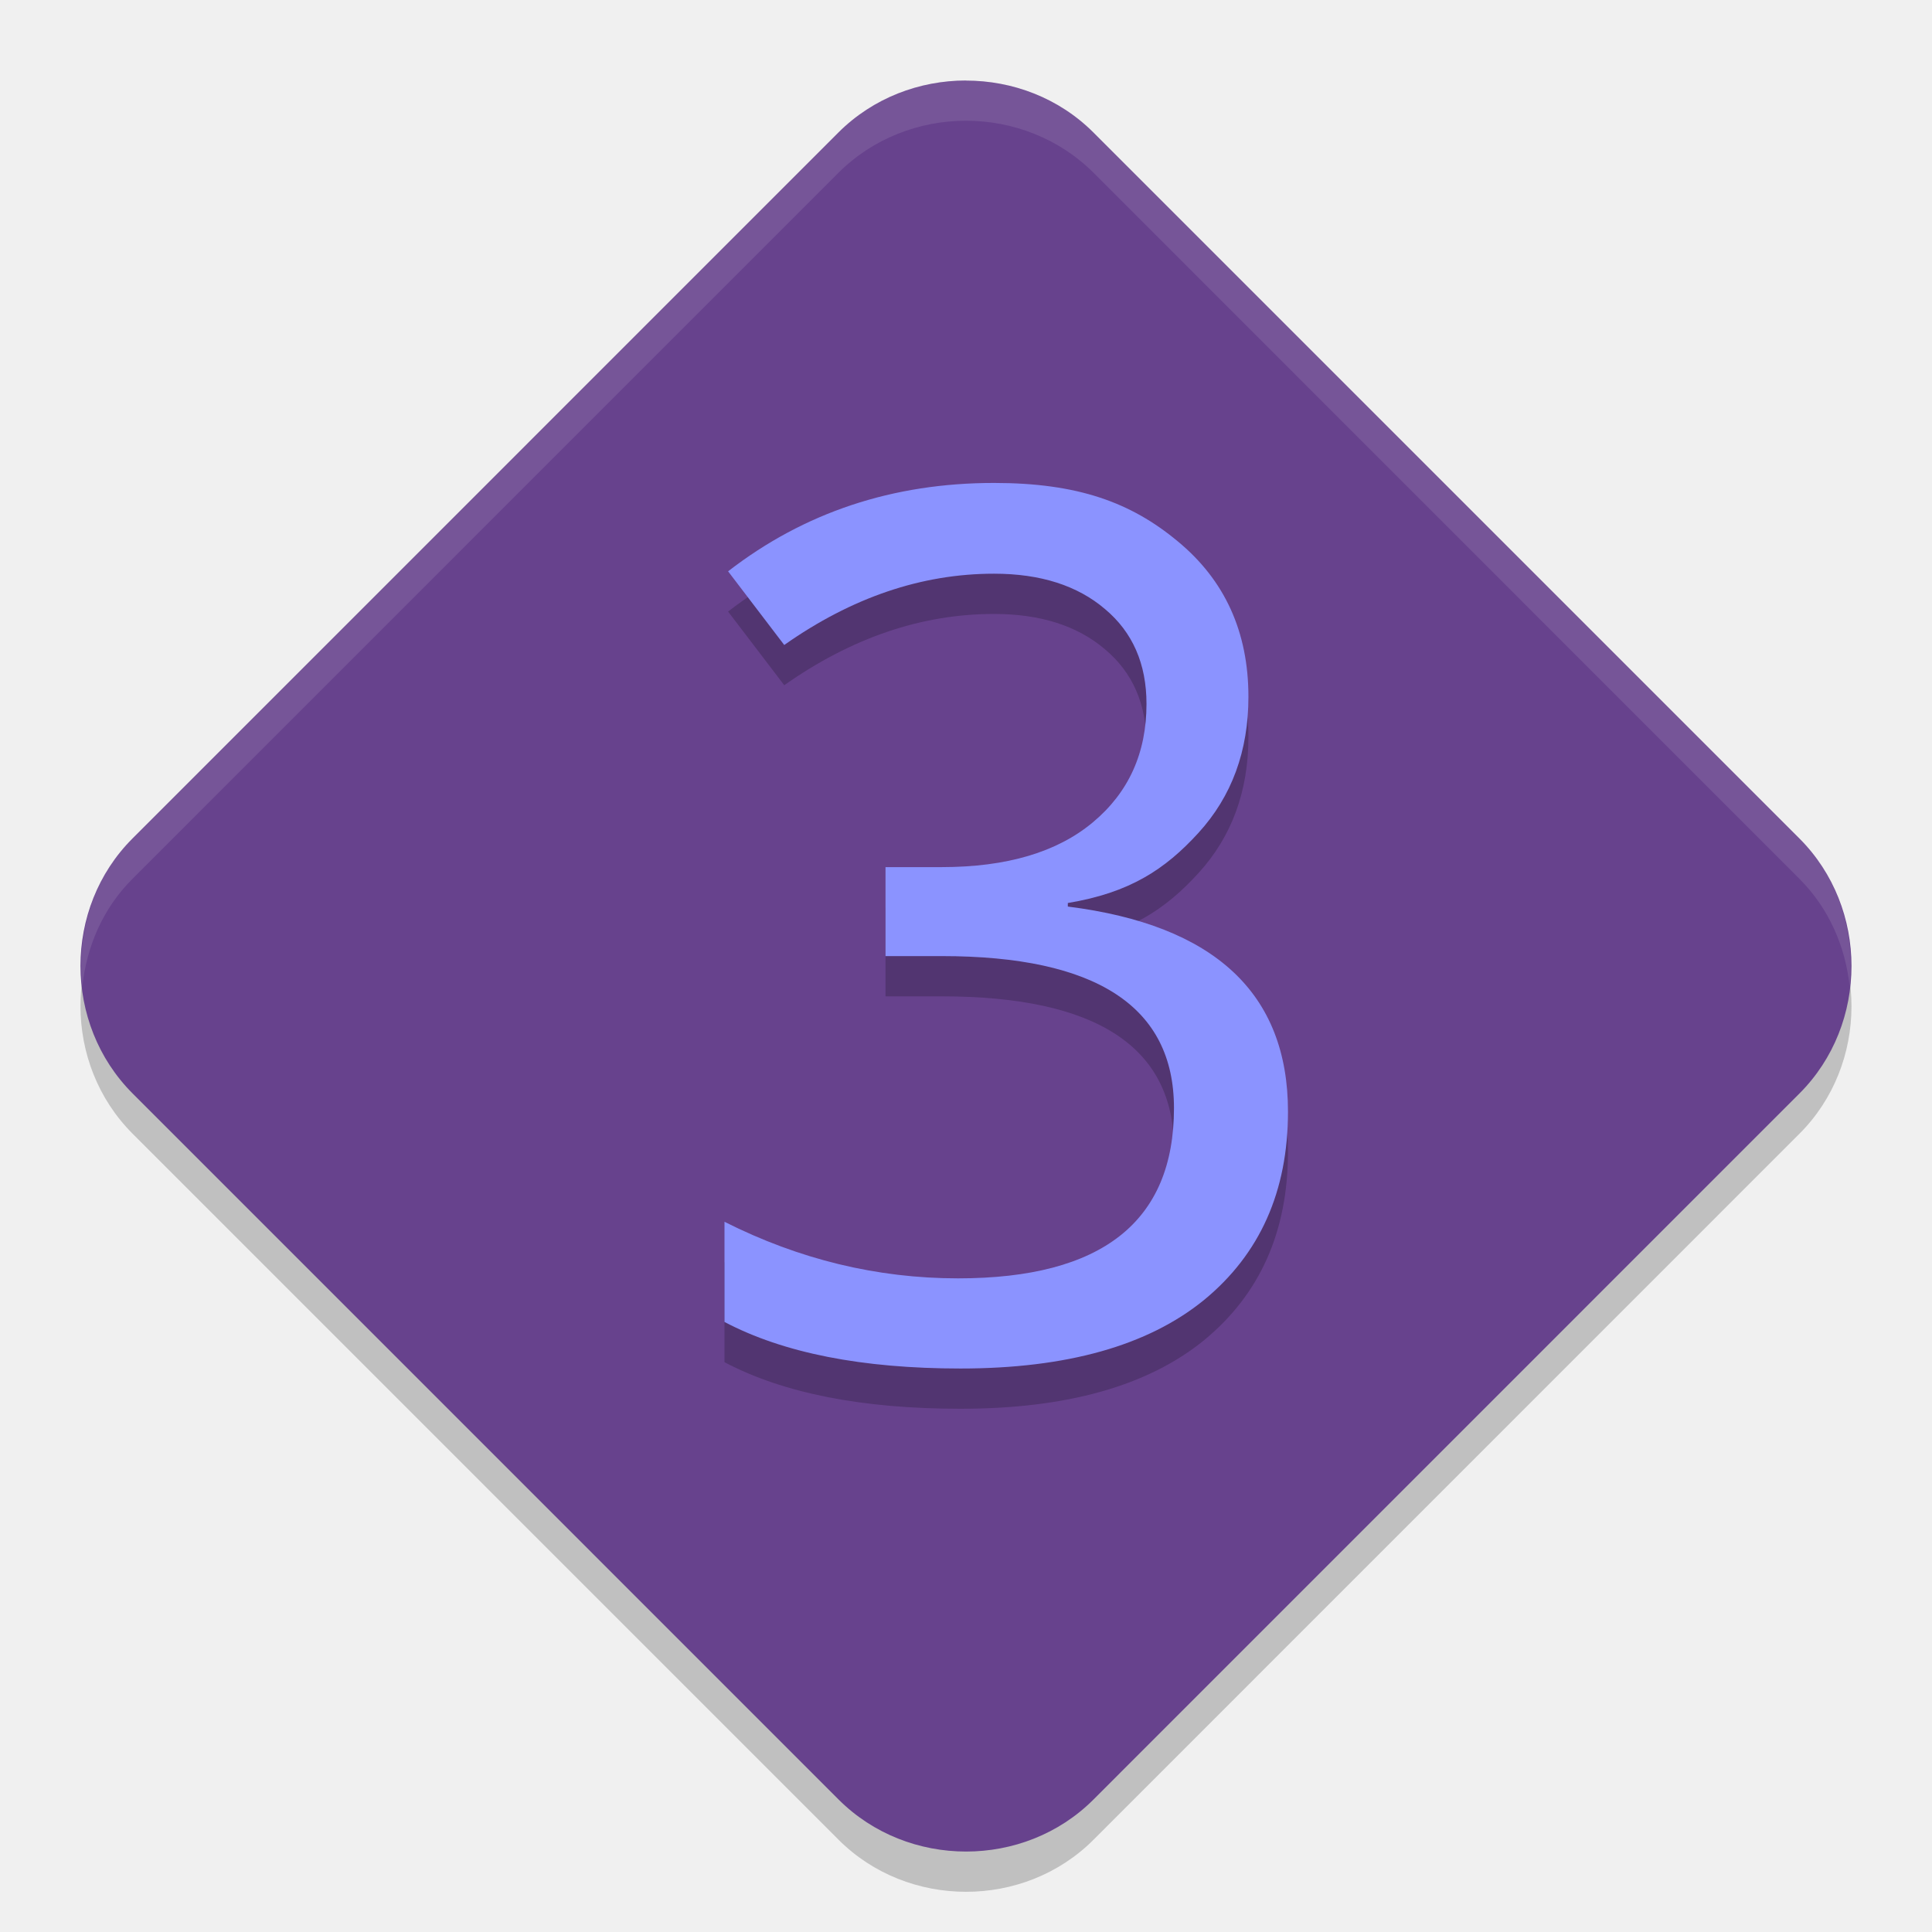
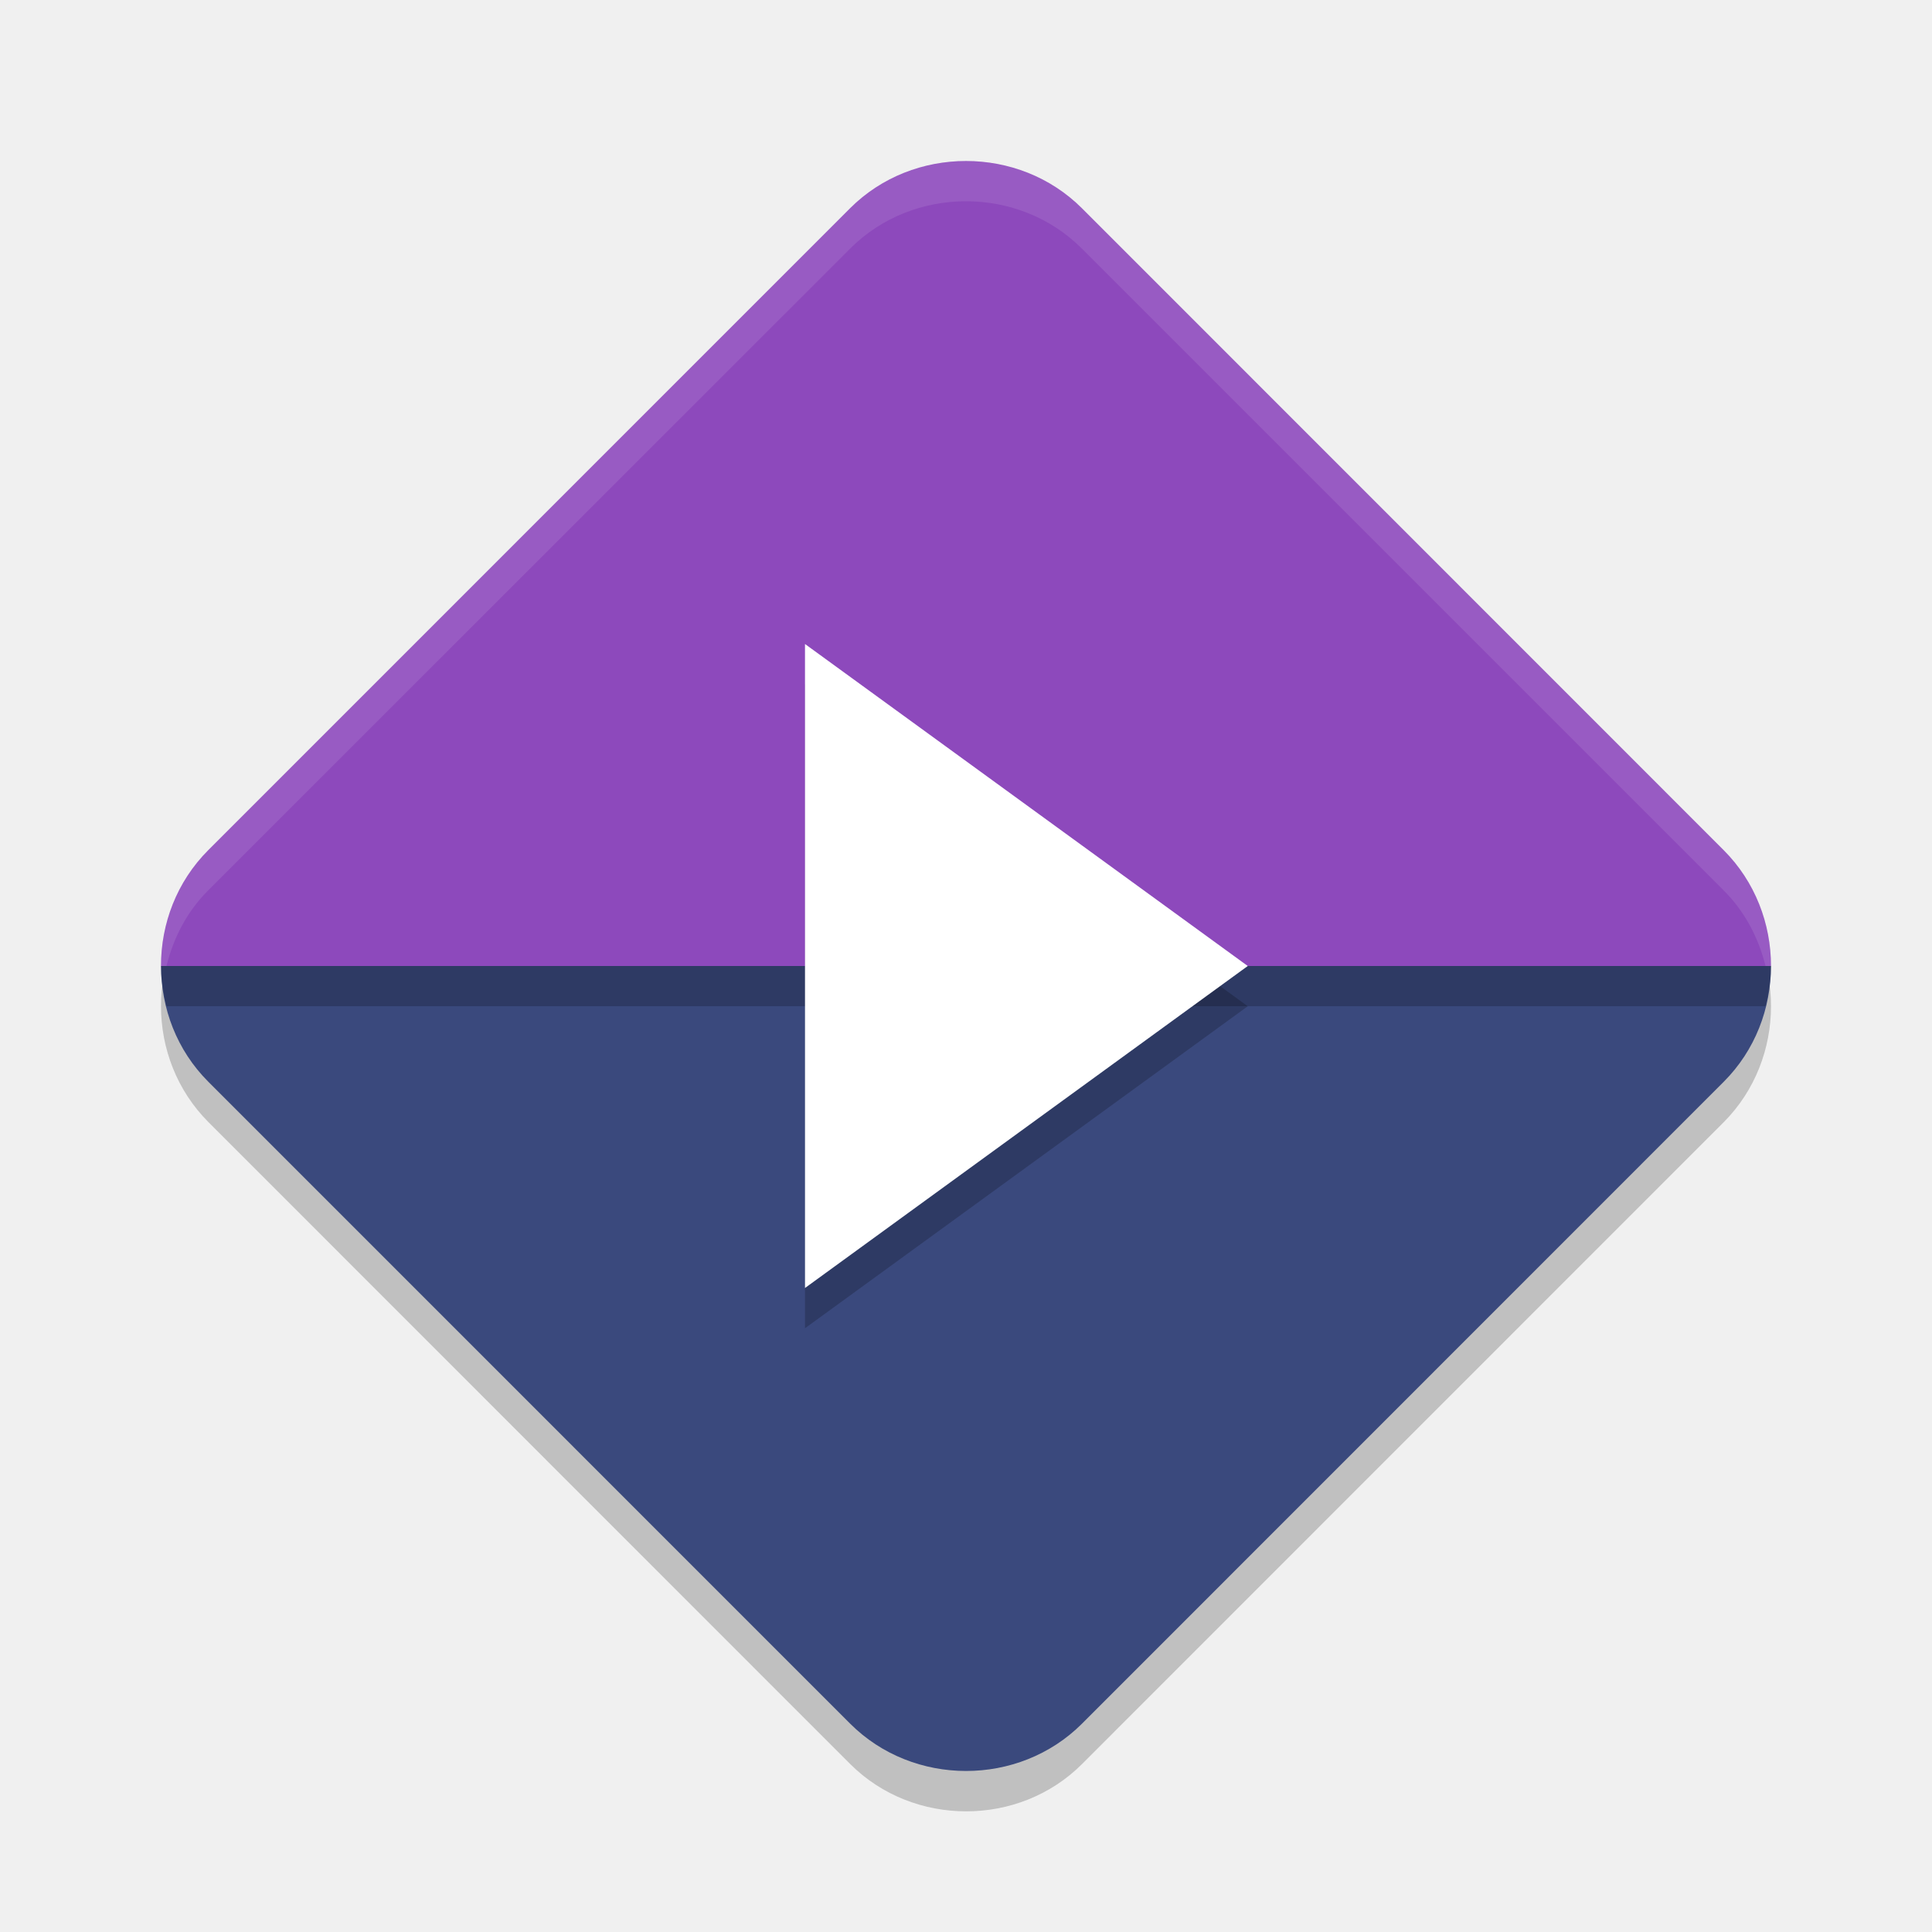
<svg xmlns="http://www.w3.org/2000/svg" width="24" height="24" version="1">
-   <path style="opacity:0.2" d="m 12,1.5 c -0.576,0 -1.153,0.215 -1.584,0.645 L 1.645,10.917 c -0.861,0.861 -0.86,2.303 0.001,3.165 l 8.771,8.772 c 0.861,0.861 2.304,0.863 3.166,0.001 l 8.771,-8.772 c 0.861,-0.861 0.861,-2.304 0,-3.166 L 13.583,2.146 c -0.431,-0.431 -1.007,-0.645 -1.584,-0.645 z" />
-   <path style="fill:#67428d" d="m 12,1 c -0.576,0 -1.153,0.215 -1.584,0.645 L 1.645,10.417 c -0.861,0.861 -0.86,2.303 0.001,3.165 l 8.771,8.772 c 0.861,0.861 2.304,0.863 3.166,0.001 l 8.771,-8.772 c 0.861,-0.861 0.861,-2.304 0,-3.166 L 13.583,1.646 c -0.431,-0.431 -1.007,-0.645 -1.584,-0.645 z" />
-   <g style="opacity:0.2" transform="matrix(0.50871,0,0,0.49144,0.49988,0)">
-     <path d="m 25.093,23.844 v 0.089 c 3.584,0.467 5.376,2.194 5.376,5.183 0,2.015 -0.685,3.604 -2.055,4.766 -1.37,1.152 -3.351,1.728 -5.942,1.728 -2.403,0 -4.324,-0.392 -5.763,-1.177 v -2.532 c 1.827,0.953 3.728,1.43 5.704,1.43 3.515,0 5.272,-1.435 5.272,-4.304 0,-2.562 -1.891,-3.842 -5.674,-3.842 h -1.37 v -2.249 h 1.37 c 1.589,0 2.82,-0.377 3.693,-1.132 0.874,-0.755 1.31,-1.752 1.31,-2.993 0,-1.013 -0.338,-1.812 -1.013,-2.398 -0.675,-0.596 -1.579,-0.894 -2.71,-0.894 -1.767,0 -3.475,0.601 -5.123,1.802 l -1.371,-1.862 c 1.857,-1.489 4.021,-2.234 6.493,-2.234 2.045,0 3.343,0.491 4.485,1.474 1.152,0.983 1.728,2.293 1.728,3.932 0,1.37 -0.407,2.517 -1.221,3.44 -0.814,0.923 -1.68,1.514 -3.189,1.772 z" />
-   </g>
-   <g style="fill:#8b93ff" transform="matrix(0.50871,0,0,0.49144,0.49988,-0.5)">
-     <path d="m 25.093,23.844 v 0.089 c 3.584,0.467 5.376,2.194 5.376,5.183 0,2.015 -0.685,3.604 -2.055,4.766 -1.37,1.152 -3.351,1.728 -5.942,1.728 -2.403,0 -4.324,-0.392 -5.763,-1.177 v -2.532 c 1.827,0.953 3.728,1.43 5.704,1.43 3.515,0 5.272,-1.435 5.272,-4.304 0,-2.562 -1.891,-3.842 -5.674,-3.842 h -1.37 v -2.249 h 1.37 c 1.589,0 2.82,-0.377 3.693,-1.132 0.874,-0.755 1.31,-1.752 1.31,-2.993 0,-1.013 -0.338,-1.812 -1.013,-2.398 -0.675,-0.596 -1.579,-0.894 -2.71,-0.894 -1.767,0 -3.475,0.601 -5.123,1.802 l -1.371,-1.862 c 1.857,-1.489 4.021,-2.234 6.493,-2.234 2.045,0 3.343,0.491 4.485,1.474 1.152,0.983 1.728,2.293 1.728,3.932 0,1.37 -0.407,2.517 -1.221,3.44 -0.814,0.923 -1.68,1.514 -3.189,1.772 z" />
-   </g>
-   <path style="fill:#ffffff;opacity:0.1" d="M 12 1 C 11.424 1 10.847 1.214 10.416 1.645 L 1.645 10.418 C 1.151 10.911 0.951 11.594 1.023 12.25 C 1.077 11.761 1.276 11.286 1.645 10.918 L 10.416 2.146 C 10.847 1.716 11.424 1.5 12 1.5 C 12.576 1.5 13.153 1.716 13.584 2.146 L 22.354 10.918 C 22.722 11.286 22.923 11.76 22.977 12.25 C 23.048 11.594 22.847 10.911 22.354 10.418 L 13.584 1.646 C 13.153 1.216 12.576 1 12 1 z" />
+   <path style="opacity:0.2" d="m 12,2.5 c -0.524,0 -1.048,0.194 -1.439,0.586 L 2.586,11.06 C 2.194,11.452 1.999,11.976 2,12.5 c 5.143e-4,0.523 0.197,1.046 0.588,1.438 l 7.973,7.975 c 0.783,0.783 2.096,0.785 2.879,0.002 l 7.973,-7.975 C 21.804,13.547 22,13.023 22,12.5 22,11.976 21.804,11.452 21.412,11.06 L 13.439,3.086 C 13.048,2.694 12.524,2.5 12,2.5 Z" />
+   <path style="fill:#8d49bc" d="m 12,2 c -0.524,0 -1.048,0.195 -1.44,0.587 L 2.587,10.561 C 2.195,10.953 1.999,11.476 2,12 H 22 c 0,-0.524 -0.196,-1.047 -0.588,-1.439 L 13.44,2.587 C 13.048,2.195 12.524,2 12,2 Z M 22,12 c 0,0.262 -0.049,0.524 -0.147,0.769 C 21.951,12.524 22,12.262 22,12 Z m -0.147,0.769 c -0.098,0.245 -0.245,0.474 -0.441,0.67 0.196,-0.196 0.343,-0.424 0.441,-0.67 z" />
+   <path style="fill:#3a497d" d="m 2,12 c 5.143e-4,0.523 0.196,1.047 0.588,1.438 l 7.973,7.974 c 0.783,0.783 2.095,0.784 2.879,9.52e-4 l 7.972,-7.974 C 21.804,13.047 22,12.524 22,12 Z" />
+   <path style="opacity:0.2" d="M 2 12 C 2 12.169 2.028 12.336 2.068 12.5 L 21.932 12.5 C 21.972 12.336 22 12.169 22 12 L 2 12 z" />
+   <path d="M 98.667,3.825 84.999,11.716 v -15.782 z" transform="matrix(0.4024168,0,0,0.5069136,-24.20514,10.56114)" style="opacity:0.2" />
+   <path style="fill:#ffffff" d="M 98.667,3.825 84.999,11.716 v -15.782 z" transform="matrix(0.4024168,0,0,0.5069136,-24.20514,10.06114)" />
+   <path style="fill:#ffffff;opacity:0.1" d="M 12 2 C 11.476 2 10.952 2.194 10.561 2.586 L 2.586 10.561 C 2.194 10.952 1.999 11.476 2 12 L 2.068 12 C 2.154 11.654 2.32 11.326 2.586 11.061 L 10.561 3.088 C 10.952 2.696 11.476 2.5 12 2.5 C 12.524 2.5 13.048 2.696 13.439 3.088 L 21.412 11.061 C 21.678 11.326 21.846 11.654 21.932 12 L 22 12 C 22 11.476 21.804 10.952 21.412 10.561 L 13.439 2.586 C 13.048 2.194 12.524 2 12 2 z" />
</svg>
